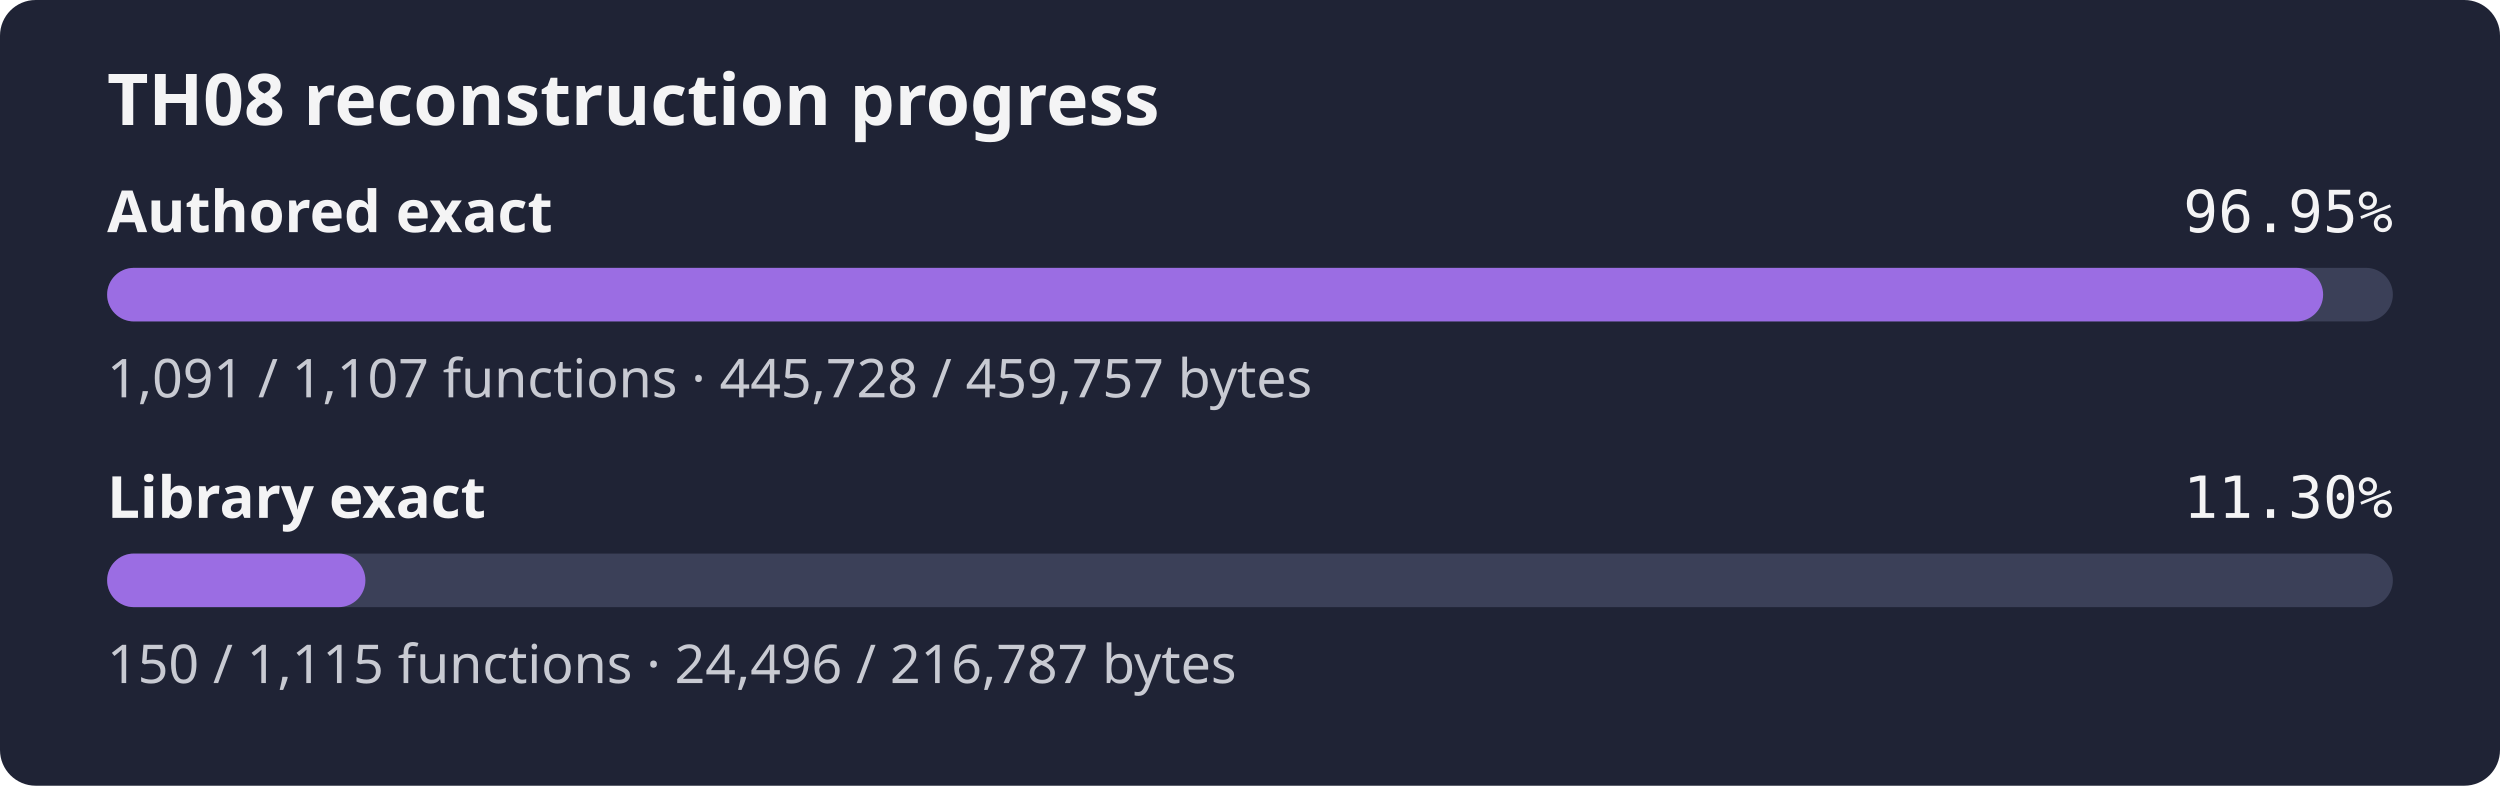
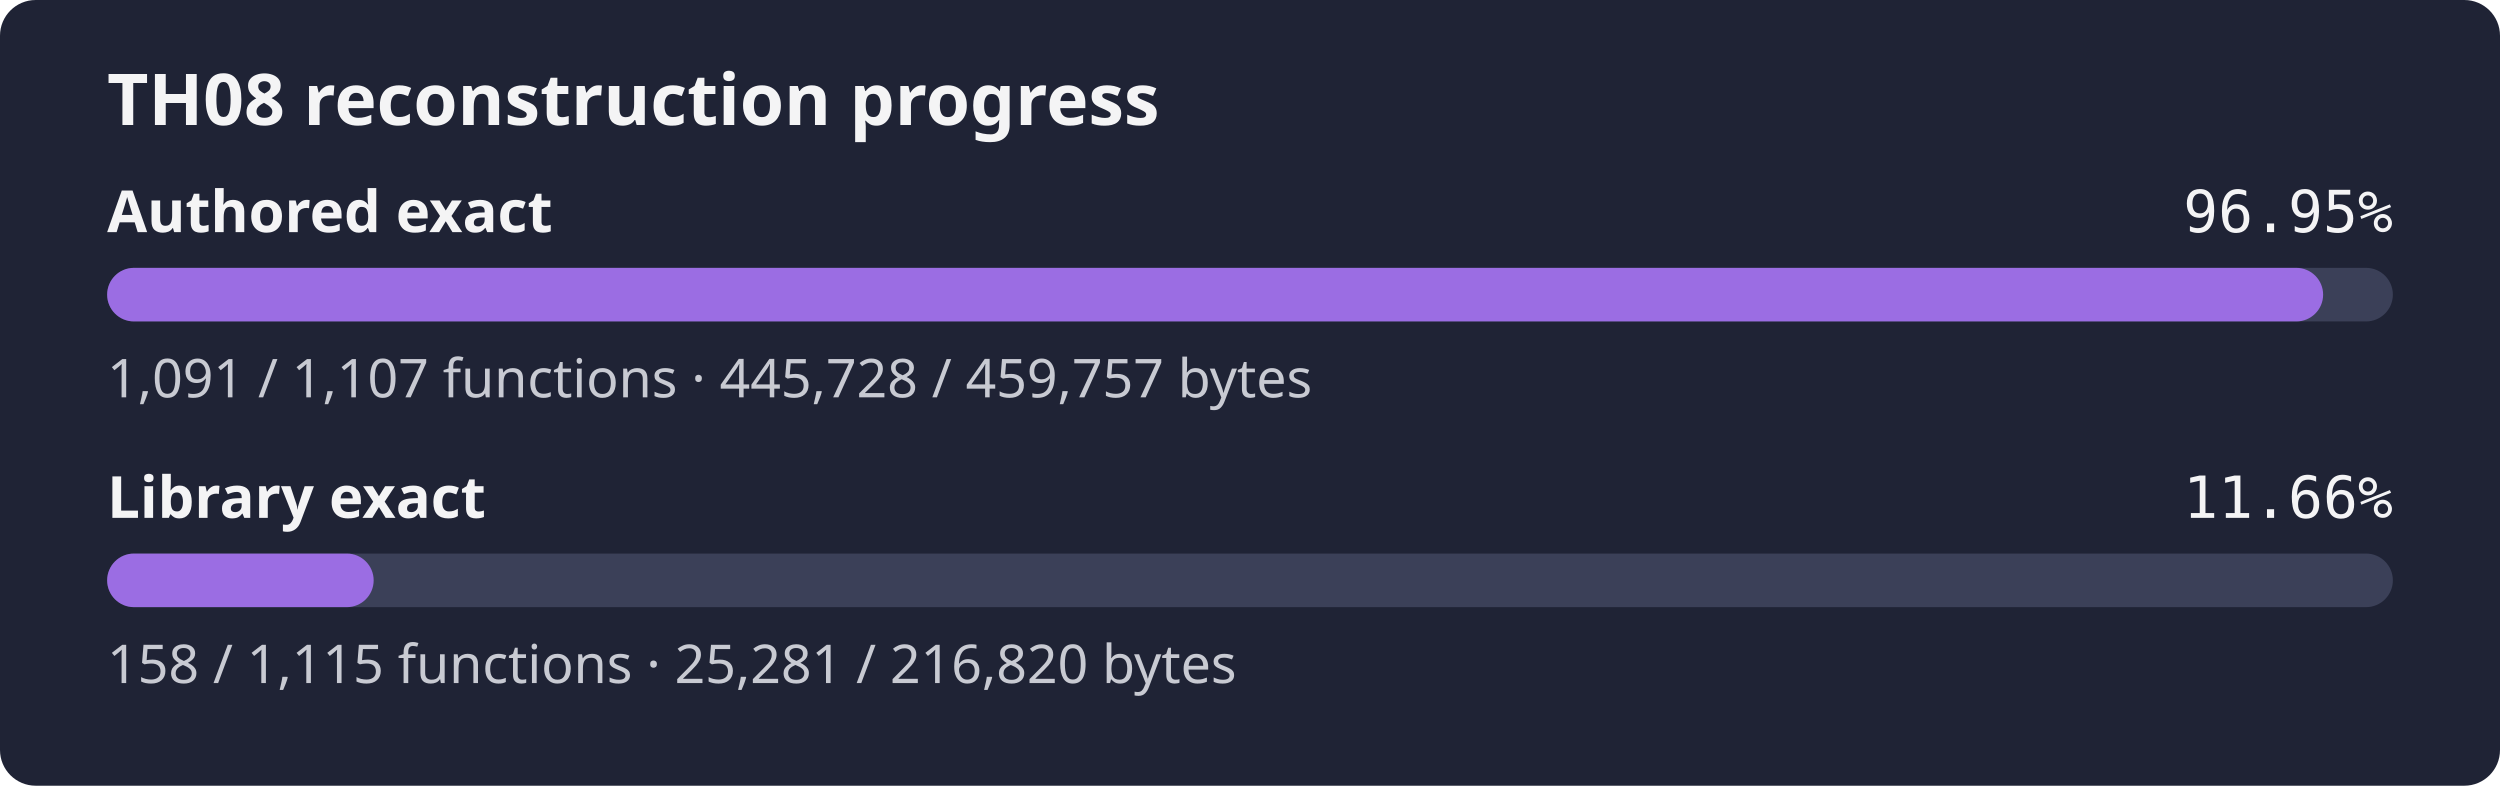
- <svg xmlns="http://www.w3.org/2000/svg" width="560" height="176" role="img" aria-label="TH08 reconstruction progress: authored 96.95% exact bytes, library 11.30% exact bytes">
+ <svg xmlns="http://www.w3.org/2000/svg" width="560" height="176" role="img" aria-label="TH08 reconstruction progress: authored 96.95% exact bytes, library 11.66% exact bytes">
  <rect width="560" height="176" rx="8" fill="#1f2335" />
  <text x="24" y="28" fill="#f4f4f5" font-family="sans-serif" font-size="16" font-weight="600">TH08 reconstruction progress</text>
  <text x="24" y="52" fill="#f4f4f5" font-family="sans-serif" font-size="13" font-weight="600">Authored exact</text>
  <text x="536" y="52" fill="#f4f4f5" text-anchor="end" font-family="monospace" font-size="13">96.95%</text>
  <rect x="24" y="60" width="512" height="12" rx="6" fill="#3b4058" />
  <rect x="24" y="60" width="496.38" height="12" rx="6" fill="#9b6de3" />
  <text x="24" y="89" fill="#c8cad2" font-family="sans-serif" font-size="12">1,091 / 1,107 functions · 445,728 / 459,757 bytes</text>
  <text x="24" y="116" fill="#f4f4f5" font-family="sans-serif" font-size="13" font-weight="600">Library exact</text>
-   <text x="536" y="116" fill="#f4f4f5" text-anchor="end" font-family="monospace" font-size="13">11.30%</text>
+   <text x="536" y="116" fill="#f4f4f5" text-anchor="end" font-family="monospace" font-size="13">11.66%</text>
  <rect x="24" y="124" width="512" height="12" rx="6" fill="#3b4058" />
-   <rect x="24" y="124" width="57.85" height="12" rx="6" fill="#9b6de3" />
-   <text x="24" y="153" fill="#c8cad2" font-family="sans-serif" font-size="12">150 / 1,115 functions · 24,496 / 216,787 bytes</text>
+   <rect x="24" y="124" width="59.70" height="12" rx="6" fill="#9b6de3" />
+   <text x="24" y="153" fill="#c8cad2" font-family="sans-serif" font-size="12">158 / 1,115 functions · 25,281 / 216,820 bytes</text>
</svg>
